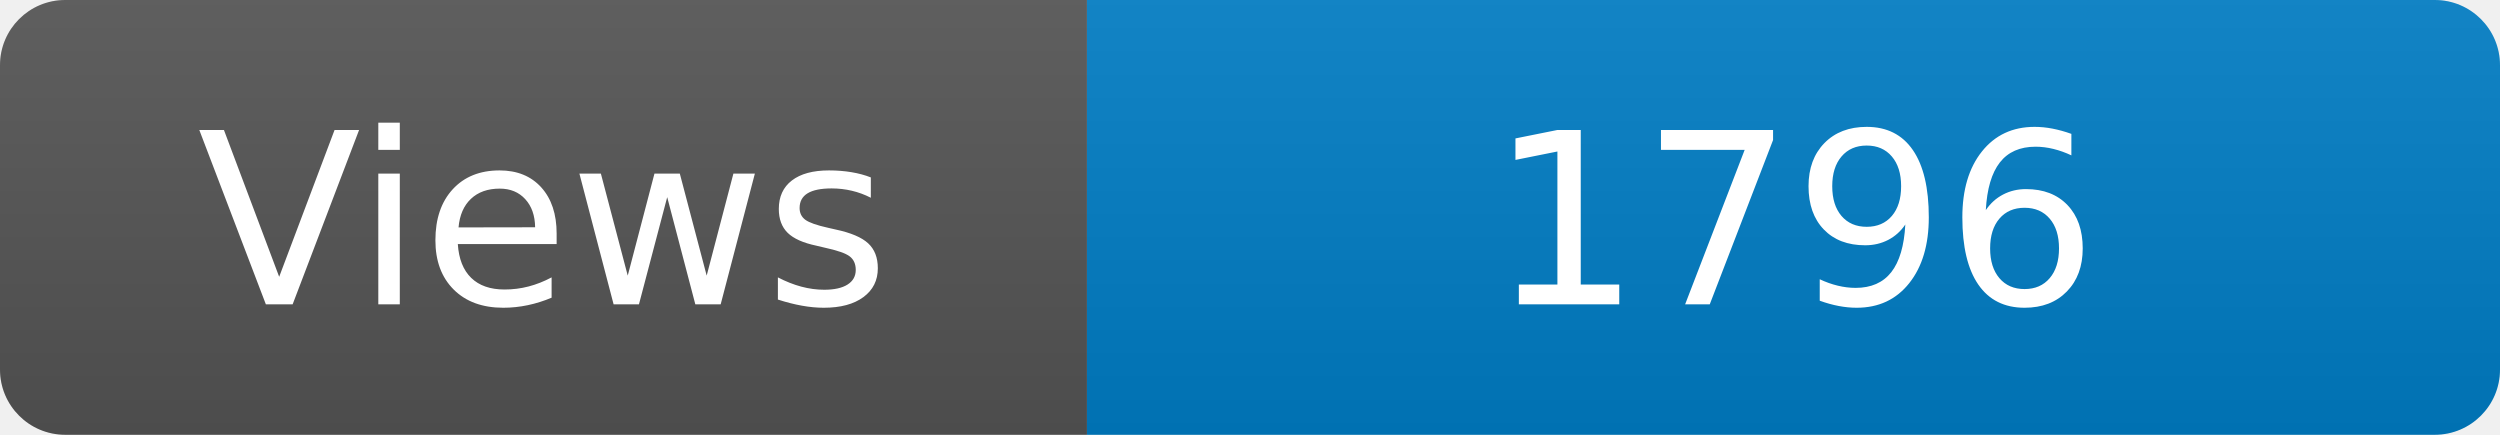
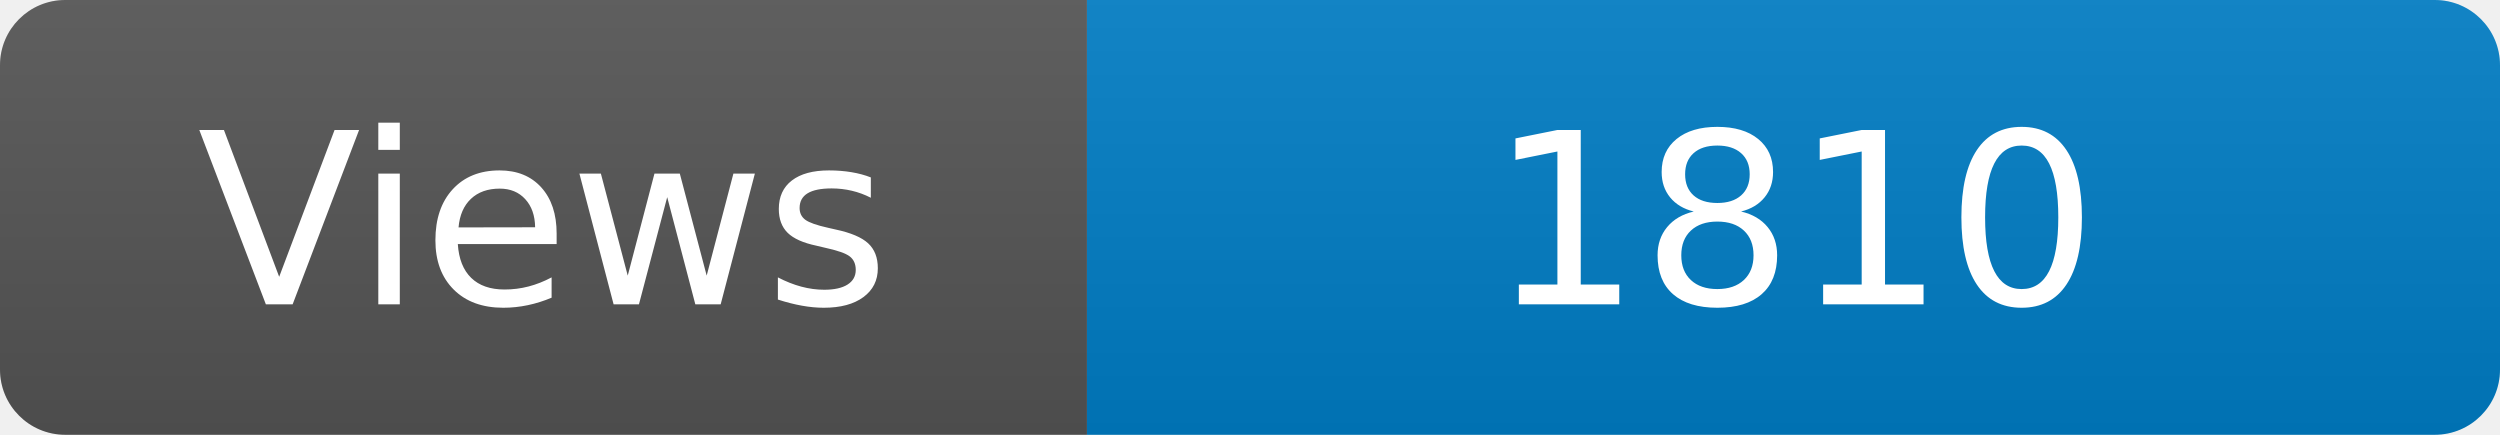
<svg xmlns="http://www.w3.org/2000/svg" width="115" height="20" role="img" aria-label="Maintained?: yes">
  <linearGradient id="s" x2="0" y2="100%">
    <stop offset="0" stop-color="#bbb" stop-opacity=".1" />
    <stop offset="1" stop-opacity=".1" />
  </linearGradient>
  <clipPath id="r">
    <rect width="115" height="20" rx="3" fill="#fff" />
  </clipPath>
  <g clip-path="url(#r)">
    <rect width="50" height="20" fill="#555" />
    <rect x="50" width="160" height="20" fill="#007ec6" />
    <rect width="115" height="20" fill="url(#s)" />
  </g>
  <g fill="#fff" text-anchor="middle" font-family="Verdana,Geneva,DejaVu Sans,sans-serif" font-size="110">
    <text x="250" y="140" transform="scale(.1)" fill="#fff">Views</text>
-     <text x="825" y="140" transform="scale(.1)" fill="#fff">1796</text>
+     <text x="825" y="140" transform="scale(.1)" fill="#fff">1810</text>
  </g>
</svg>
